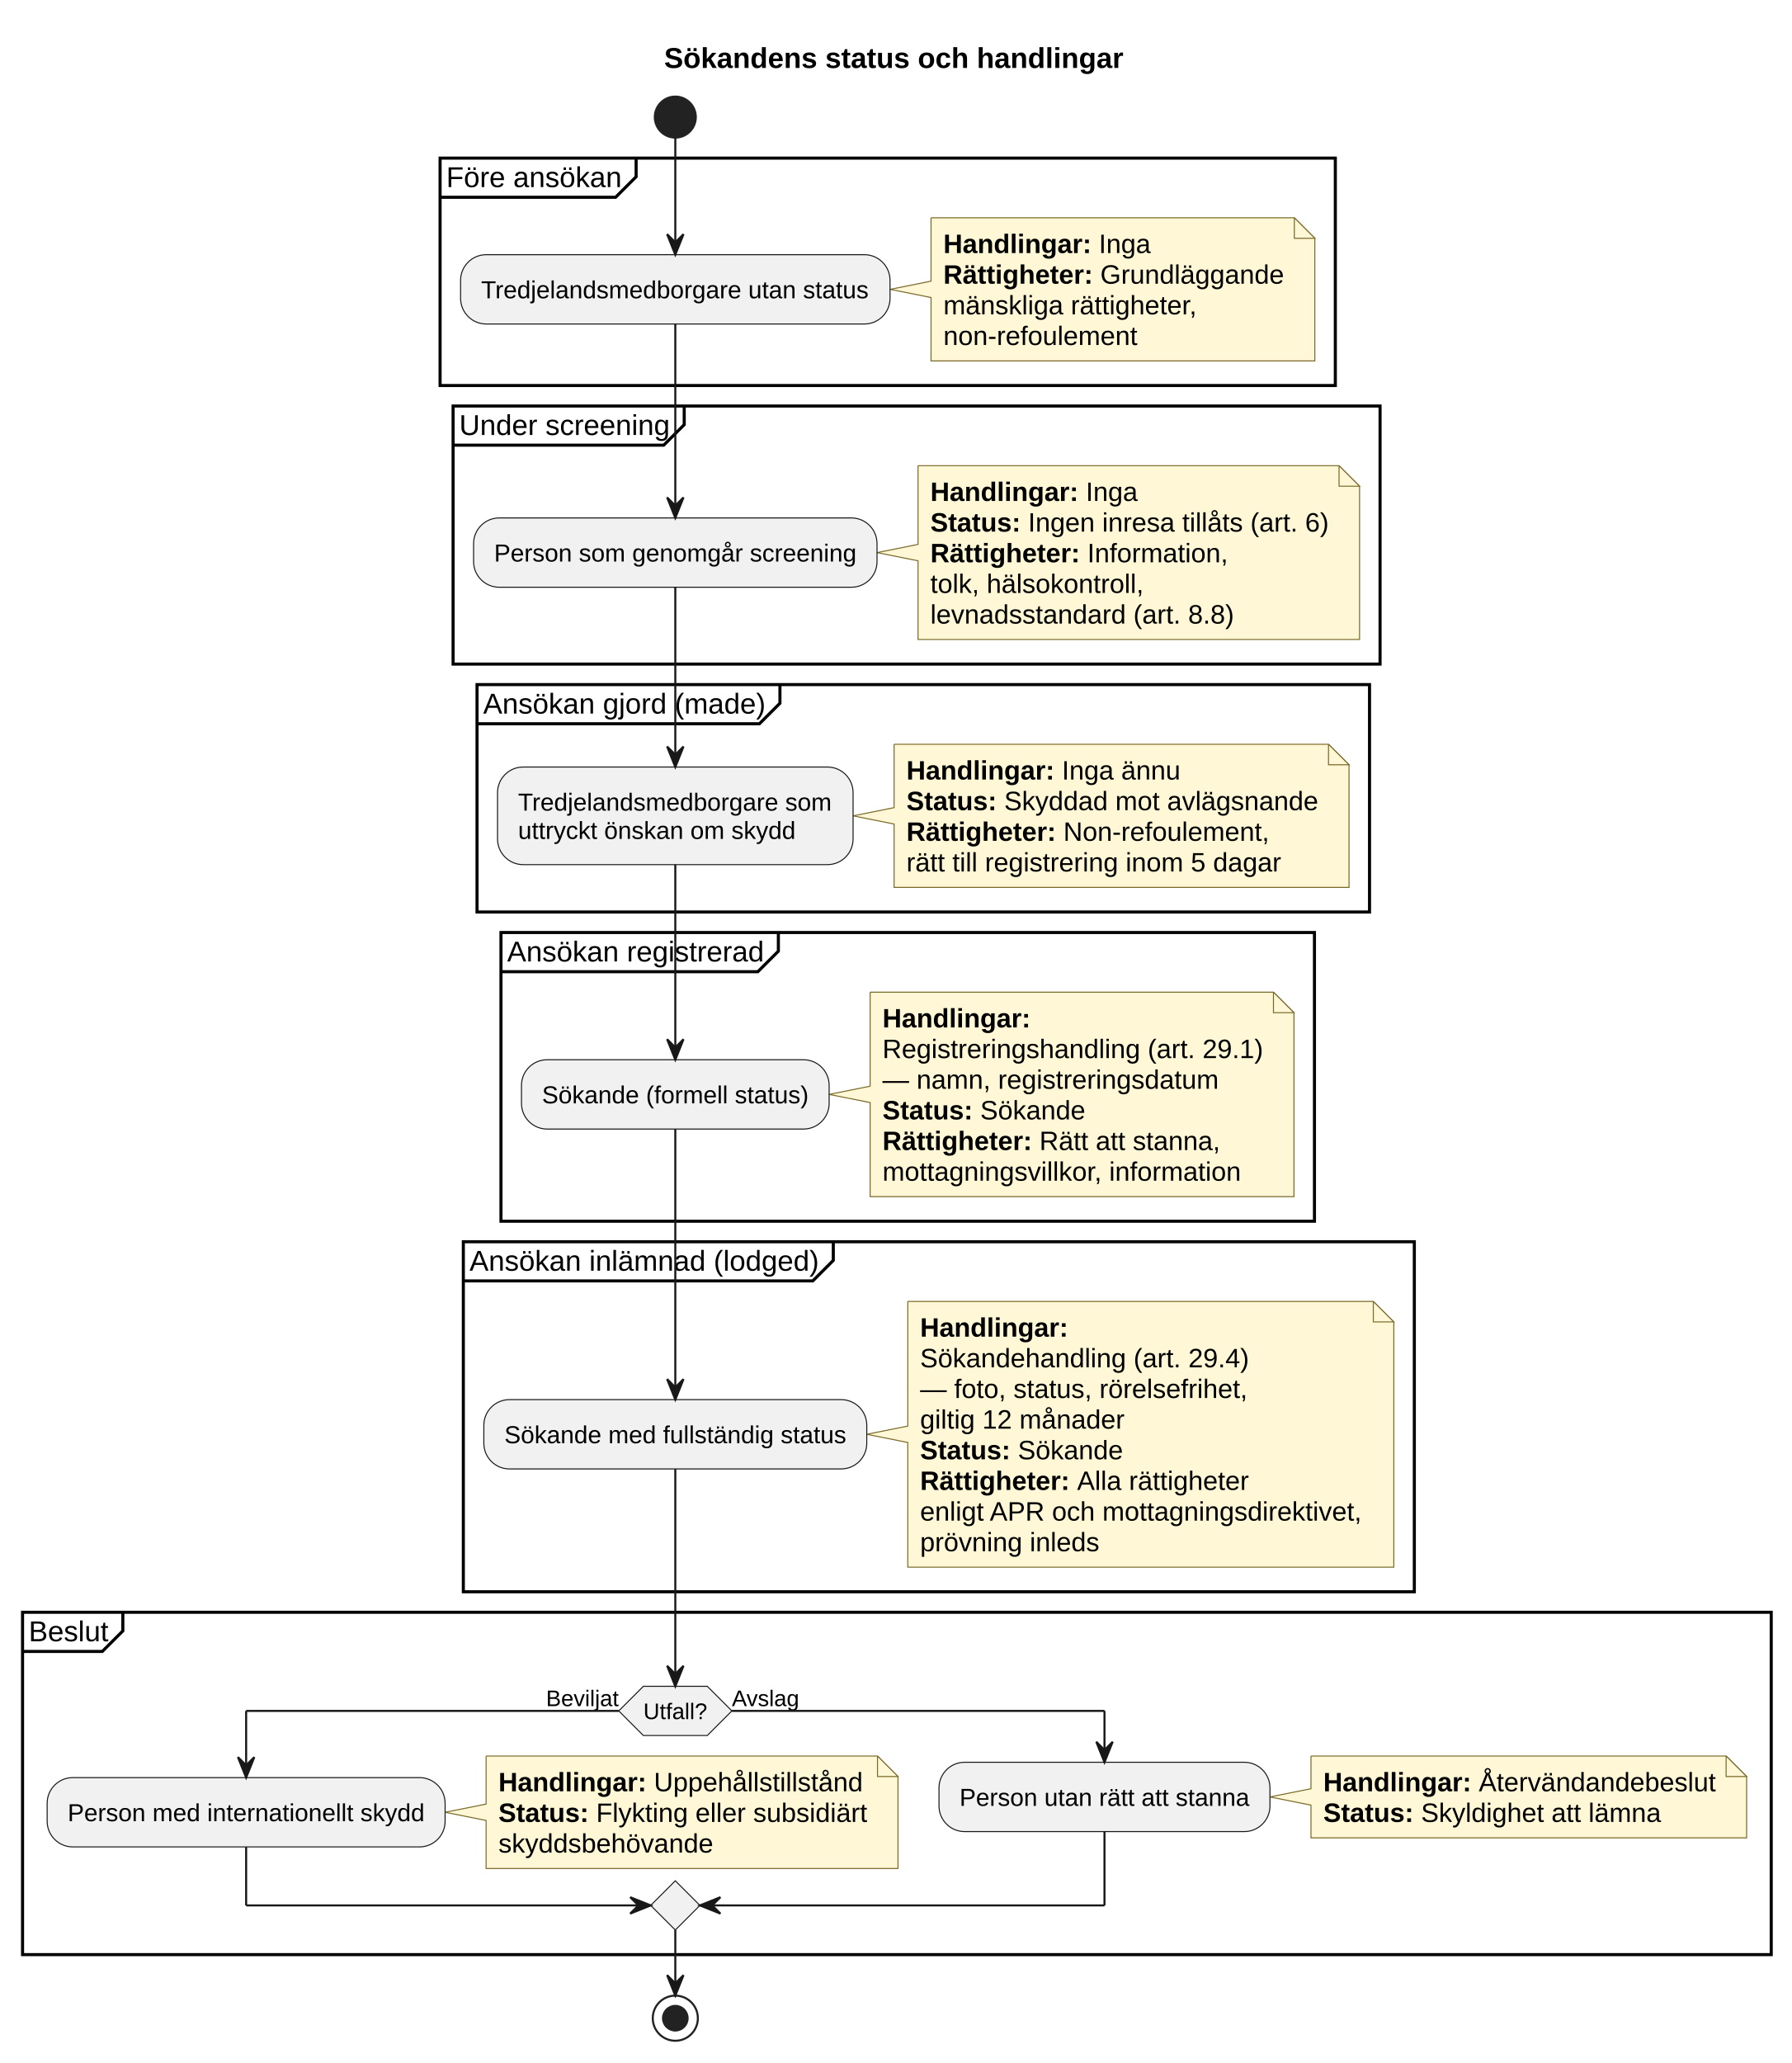
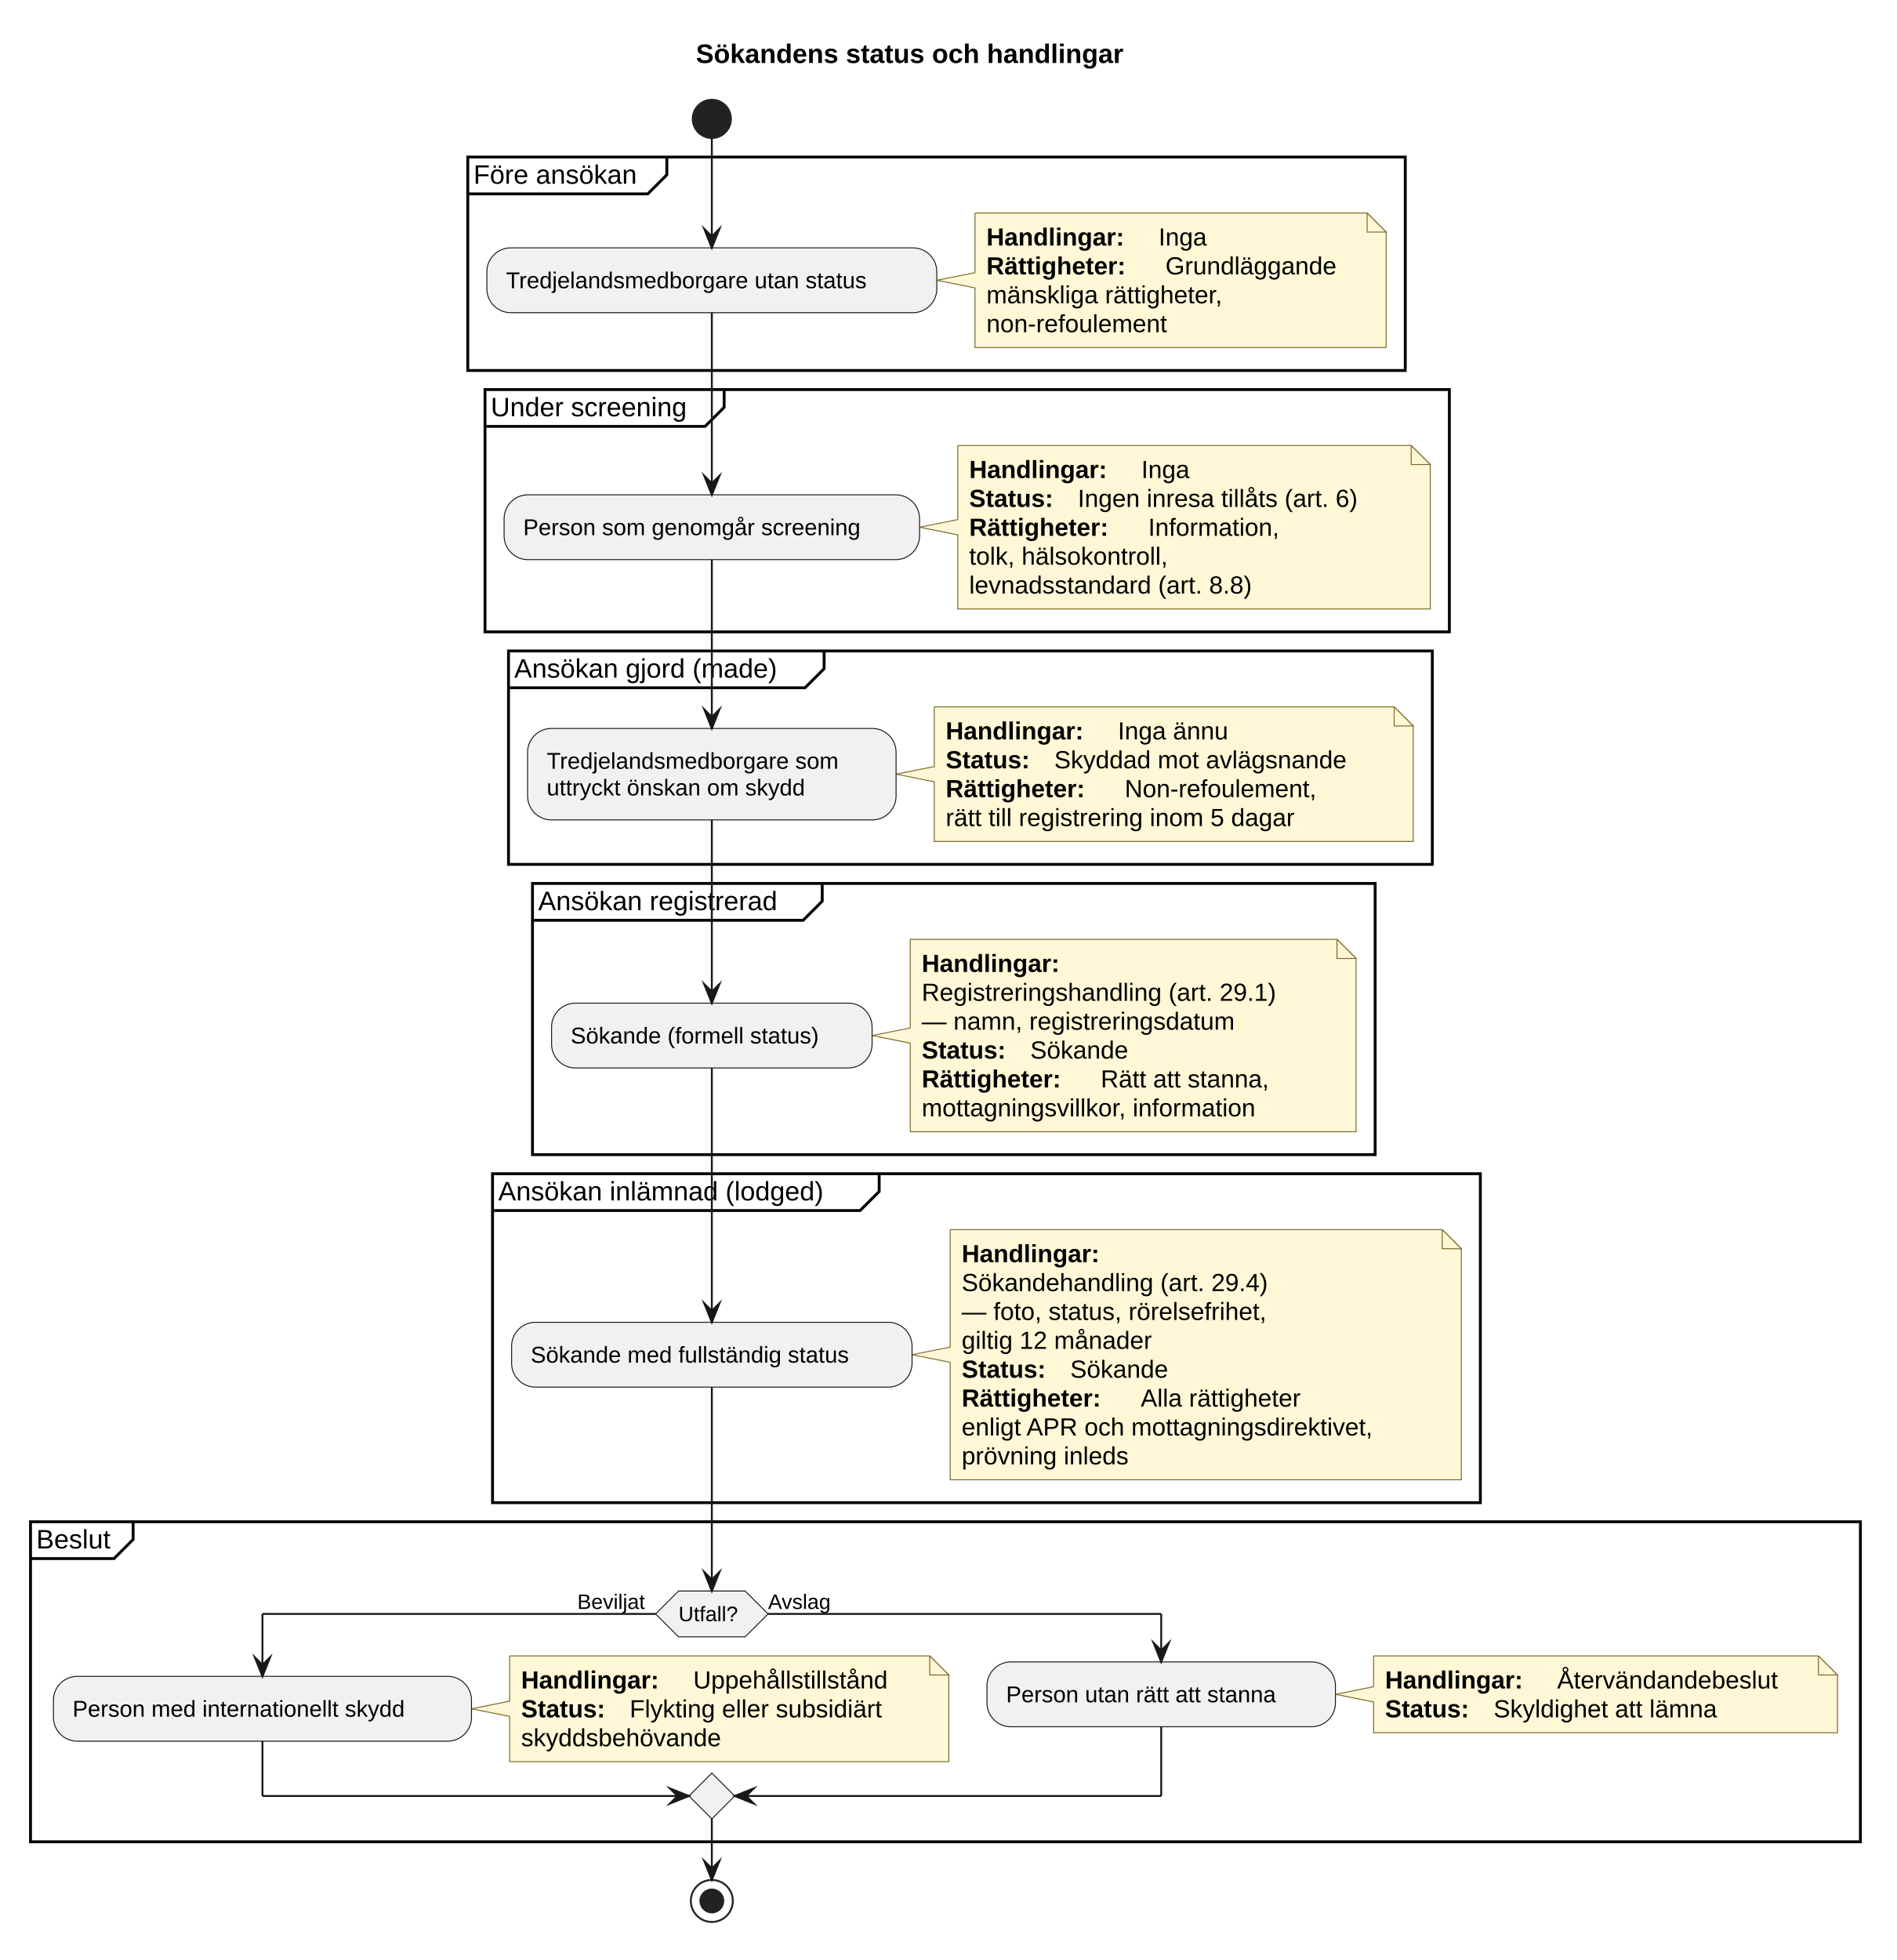
- <svg xmlns="http://www.w3.org/2000/svg" contentStyleType="text/css" data-diagram-type="ACTIVITY" height="1006px" preserveAspectRatio="none" style="width:874px;height:1006px;background:#FFFFFF;" version="1.1" viewBox="0 0 874 1006" width="874px" zoomAndPan="magnify">
+ <svg xmlns="http://www.w3.org/2000/svg" contentStyleType="text/css" data-diagram-type="ACTIVITY" height="1027px" preserveAspectRatio="none" style="width:994px;height:1027px;background:#FFFFFF;" version="1.1" viewBox="0 0 994 1027" width="994px" zoomAndPan="magnify">
  <defs />
  <g>
    <g class="title" data-source-line="13">
-       <text fill="#000000" font-family="Arial" font-size="14" font-weight="bold" lengthAdjust="spacing" textLength="224.041" x="323.919" y="33.132">Sökandens status och handlingar</text>
+       <text fill="#000000" font-family="Arial" font-size="14" font-weight="700" lengthAdjust="spacing" textLength="263.553" x="364.703" y="32.995">Sökandens status och handlingar</text>
    </g>
-     <ellipse cx="329.369" cy="57.099" fill="#222222" rx="10" ry="10" style="stroke:#222222;stroke-width:1;" />
-     <rect fill="none" height="110.894" style="stroke:#000000;stroke-width:1.5;" width="436.633" x="214.646" y="77.099" />
-     <path d="M310.253,77.099 L310.253,86.197 L300.253,96.197 L214.646,96.197" fill="none" style="stroke:#000000;stroke-width:1.5;" />
-     <text fill="#000000" font-family="Arial" font-size="14" lengthAdjust="spacing" textLength="85.606" x="217.646" y="91.231">Före ansökan</text>
-     <path d="M454.092,106.197 L454.092,137.095 L434.092,141.095 L454.092,145.095 L454.092,175.992 A0,0 0 0 0 454.092,175.992 L641.279,175.992 A0,0 0 0 0 641.279,175.992 L641.279,116.197 L631.279,106.197 L454.092,106.197 A0,0 0 0 0 454.092,106.197" fill="#FFF7D6" style="stroke:#7A6A2A;stroke-width:0.5;" />
-     <path d="M631.279,106.197 L631.279,116.197 L641.279,116.197 L631.279,106.197" fill="#FFF7D6" style="stroke:#7A6A2A;stroke-width:0.5;" />
-     <text fill="#000000" font-family="Arial" font-size="13" font-weight="bold" lengthAdjust="spacing" textLength="72.224" x="460.092" y="123.391">Handlingar:</text>
-     <text fill="#000000" font-family="Arial" font-size="13" lengthAdjust="spacing" textLength="25.302" x="535.927" y="123.391">Inga</text>
-     <text fill="#000000" font-family="Arial" font-size="13" font-weight="bold" lengthAdjust="spacing" textLength="72.947" x="460.092" y="138.34">Rättigheter:</text>
-     <text fill="#000000" font-family="Arial" font-size="13" lengthAdjust="spacing" textLength="89.629" x="536.651" y="138.34">Grundläggande</text>
-     <text fill="#000000" font-family="Arial" font-size="13" lengthAdjust="spacing" textLength="124.281" x="460.092" y="153.289">mänskliga rättigheter,</text>
-     <text fill="#000000" font-family="Arial" font-size="13" lengthAdjust="spacing" textLength="94.669" x="460.092" y="168.237">non-refoulement</text>
-     <rect fill="#F1F1F1" height="33.799" rx="12.5" ry="12.5" style="stroke:#181818;stroke-width:0.5;" width="209.445" x="224.646" y="124.195" />
-     <text fill="#000000" font-family="Arial" font-size="12" lengthAdjust="spacing" textLength="189.445" x="234.646" y="145.451">Tredjelandsmedborgare utan status</text>
-     <rect fill="none" height="125.842" style="stroke:#000000;stroke-width:1.5;" width="452.106" x="220.989" y="197.992" />
-     <path d="M333.713,197.992 L333.713,207.091 L323.713,217.091 L220.989,217.091" fill="none" style="stroke:#000000;stroke-width:1.5;" />
-     <text fill="#000000" font-family="Arial" font-size="14" lengthAdjust="spacing" textLength="102.724" x="223.989" y="212.124">Under screening</text>
-     <path d="M447.749,227.091 L447.749,265.463 L427.749,269.463 L447.749,273.463 L447.749,311.834 A0,0 0 0 0 447.749,311.834 L663.095,311.834 A0,0 0 0 0 663.095,311.834 L663.095,237.091 L653.095,227.091 L447.749,227.091 A0,0 0 0 0 447.749,227.091" fill="#FFF7D6" style="stroke:#7A6A2A;stroke-width:0.5;" />
-     <path d="M653.095,227.091 L653.095,237.091 L663.095,237.091 L653.095,227.091" fill="#FFF7D6" style="stroke:#7A6A2A;stroke-width:0.5;" />
-     <text fill="#000000" font-family="Arial" font-size="13" font-weight="bold" lengthAdjust="spacing" textLength="72.224" x="453.749" y="244.285">Handlingar:</text>
-     <text fill="#000000" font-family="Arial" font-size="13" lengthAdjust="spacing" textLength="25.302" x="529.584" y="244.285">Inga</text>
-     <text fill="#000000" font-family="Arial" font-size="13" font-weight="bold" lengthAdjust="spacing" textLength="44.059" x="453.749" y="259.233">Status:</text>
-     <text fill="#000000" font-family="Arial" font-size="13" lengthAdjust="spacing" textLength="146.675" x="501.42" y="259.233">Ingen inresa tillåts (art. 6)</text>
-     <text fill="#000000" font-family="Arial" font-size="13" font-weight="bold" lengthAdjust="spacing" textLength="72.947" x="453.749" y="274.182">Rättigheter:</text>
-     <text fill="#000000" font-family="Arial" font-size="13" lengthAdjust="spacing" textLength="68.644" x="530.308" y="274.182">Information,</text>
-     <text fill="#000000" font-family="Arial" font-size="13" lengthAdjust="spacing" textLength="104.051" x="453.749" y="289.131">tolk, hälsokontroll,</text>
-     <text fill="#000000" font-family="Arial" font-size="13" lengthAdjust="spacing" textLength="148.135" x="453.749" y="304.08">levnadsstandard (art. 8.8)</text>
-     <rect fill="#F1F1F1" height="33.799" rx="12.5" ry="12.5" style="stroke:#181818;stroke-width:0.5;" width="196.76" x="230.989" y="252.563" />
-     <text fill="#000000" font-family="Arial" font-size="12" lengthAdjust="spacing" textLength="176.76" x="240.989" y="273.819">Person som genomgår screening</text>
-     <rect fill="none" height="110.894" style="stroke:#000000;stroke-width:1.5;" width="435.294" x="232.664" y="333.834" />
-     <path d="M380.401,333.834 L380.401,342.933 L370.401,352.933 L232.664,352.933" fill="none" style="stroke:#000000;stroke-width:1.5;" />
-     <text fill="#000000" font-family="Arial" font-size="14" lengthAdjust="spacing" textLength="137.737" x="235.664" y="347.966">Ansökan gjord (made)</text>
-     <path d="M436.074,362.933 L436.074,393.831 L416.074,397.831 L436.074,401.831 L436.074,432.728 A0,0 0 0 0 436.074,432.728 L657.958,432.728 A0,0 0 0 0 657.958,432.728 L657.958,372.933 L647.958,362.933 L436.074,362.933 A0,0 0 0 0 436.074,362.933" fill="#FFF7D6" style="stroke:#7A6A2A;stroke-width:0.5;" />
-     <path d="M647.958,362.933 L647.958,372.933 L657.958,372.933 L647.958,362.933" fill="#FFF7D6" style="stroke:#7A6A2A;stroke-width:0.5;" />
-     <text fill="#000000" font-family="Arial" font-size="13" font-weight="bold" lengthAdjust="spacing" textLength="72.224" x="442.074" y="380.127">Handlingar:</text>
-     <text fill="#000000" font-family="Arial" font-size="13" lengthAdjust="spacing" textLength="57.834" x="517.909" y="380.127">Inga ännu</text>
-     <text fill="#000000" font-family="Arial" font-size="13" font-weight="bold" lengthAdjust="spacing" textLength="44.059" x="442.074" y="395.076">Status:</text>
-     <text fill="#000000" font-family="Arial" font-size="13" lengthAdjust="spacing" textLength="153.213" x="489.745" y="395.076">Skyddad mot avlägsnande</text>
-     <text fill="#000000" font-family="Arial" font-size="13" font-weight="bold" lengthAdjust="spacing" textLength="72.947" x="442.074" y="410.024">Rättigheter:</text>
-     <text fill="#000000" font-family="Arial" font-size="13" lengthAdjust="spacing" textLength="100.439" x="518.633" y="410.024">Non-refoulement,</text>
-     <text fill="#000000" font-family="Arial" font-size="13" lengthAdjust="spacing" textLength="182.8" x="442.074" y="424.973">rätt till registrering inom 5 dagar</text>
-     <rect fill="#F1F1F1" height="47.598" rx="12.5" ry="12.5" style="stroke:#181818;stroke-width:0.5;" width="173.41" x="242.664" y="374.032" />
-     <text fill="#000000" font-family="Arial" font-size="12" lengthAdjust="spacing" textLength="153.41" x="252.664" y="395.288">Tredjelandsmedborgare som</text>
-     <text fill="#000000" font-family="Arial" font-size="12" lengthAdjust="spacing" textLength="135.387" x="252.664" y="409.086">uttryckt önskan om skydd</text>
-     <rect fill="none" height="140.791" style="stroke:#000000;stroke-width:1.5;" width="396.762" x="244.342" y="454.728" />
-     <path d="M379.631,454.728 L379.631,463.827 L369.631,473.827 L244.342,473.827" fill="none" style="stroke:#000000;stroke-width:1.5;" />
-     <text fill="#000000" font-family="Arial" font-size="14" lengthAdjust="spacing" textLength="125.289" x="247.342" y="468.86">Ansökan registrerad</text>
-     <path d="M424.396,483.827 L424.396,529.673 L404.396,533.673 L424.396,537.673 L424.396,583.519 A0,0 0 0 0 424.396,583.519 L631.103,583.519 A0,0 0 0 0 631.103,583.519 L631.103,493.827 L621.103,483.827 L424.396,483.827 A0,0 0 0 0 424.396,483.827" fill="#FFF7D6" style="stroke:#7A6A2A;stroke-width:0.5;" />
-     <path d="M621.103,483.827 L621.103,493.827 L631.103,493.827 L621.103,483.827" fill="#FFF7D6" style="stroke:#7A6A2A;stroke-width:0.5;" />
-     <text fill="#000000" font-family="Arial" font-size="13" font-weight="bold" lengthAdjust="spacing" textLength="72.224" x="430.396" y="501.021">Handlingar:</text>
-     <text fill="#000000" font-family="Arial" font-size="13" lengthAdjust="spacing" textLength="185.707" x="430.396" y="515.969">Registreringshandling (art. 29.1)</text>
-     <text fill="#000000" font-family="Arial" font-size="13" lengthAdjust="spacing" textLength="164.011" x="430.396" y="530.918">— namn, registreringsdatum</text>
-     <text fill="#000000" font-family="Arial" font-size="13" font-weight="bold" lengthAdjust="spacing" textLength="44.059" x="430.396" y="545.867">Status:</text>
-     <text fill="#000000" font-family="Arial" font-size="13" lengthAdjust="spacing" textLength="51.321" x="478.067" y="545.867">Sökande</text>
-     <text fill="#000000" font-family="Arial" font-size="13" font-weight="bold" lengthAdjust="spacing" textLength="72.947" x="430.396" y="560.815">Rättigheter:</text>
-     <text fill="#000000" font-family="Arial" font-size="13" lengthAdjust="spacing" textLength="88.163" x="506.955" y="560.815">Rätt att stanna,</text>
-     <text fill="#000000" font-family="Arial" font-size="13" lengthAdjust="spacing" textLength="175.576" x="430.396" y="575.764">mottagningsvillkor, information</text>
-     <rect fill="#F1F1F1" height="33.799" rx="12.5" ry="12.5" style="stroke:#181818;stroke-width:0.5;" width="150.055" x="254.342" y="516.773" />
-     <text fill="#000000" font-family="Arial" font-size="12" lengthAdjust="spacing" textLength="130.055" x="264.342" y="538.029">Sökande (formell status)</text>
-     <rect fill="none" height="170.689" style="stroke:#000000;stroke-width:1.5;" width="463.825" x="225.984" y="605.519" />
-     <path d="M406.425,605.519 L406.425,614.618 L396.425,624.618 L225.984,624.618" fill="none" style="stroke:#000000;stroke-width:1.5;" />
-     <text fill="#000000" font-family="Arial" font-size="14" lengthAdjust="spacing" textLength="170.44" x="228.984" y="619.651">Ansökan inlämnad (lodged)</text>
-     <path d="M442.754,634.618 L442.754,695.413 L422.754,699.413 L442.754,703.413 L442.754,764.207 A0,0 0 0 0 442.754,764.207 L679.809,764.207 A0,0 0 0 0 679.809,764.207 L679.809,644.618 L669.809,634.618 L442.754,634.618 A0,0 0 0 0 442.754,634.618" fill="#FFF7D6" style="stroke:#7A6A2A;stroke-width:0.5;" />
-     <path d="M669.809,634.618 L669.809,644.618 L679.809,644.618 L669.809,634.618" fill="#FFF7D6" style="stroke:#7A6A2A;stroke-width:0.5;" />
-     <text fill="#000000" font-family="Arial" font-size="13" font-weight="bold" lengthAdjust="spacing" textLength="72.224" x="448.754" y="651.812">Handlingar:</text>
-     <text fill="#000000" font-family="Arial" font-size="13" lengthAdjust="spacing" textLength="160.443" x="448.754" y="666.76">Sökandehandling (art. 29.4)</text>
-     <text fill="#000000" font-family="Arial" font-size="13" lengthAdjust="spacing" textLength="159.675" x="448.754" y="681.709">— foto, status, rörelsefrihet,</text>
-     <text fill="#000000" font-family="Arial" font-size="13" lengthAdjust="spacing" textLength="99.728" x="448.754" y="696.658">giltig 12 månader</text>
-     <text fill="#000000" font-family="Arial" font-size="13" font-weight="bold" lengthAdjust="spacing" textLength="44.059" x="448.754" y="711.606">Status:</text>
-     <text fill="#000000" font-family="Arial" font-size="13" lengthAdjust="spacing" textLength="51.321" x="496.425" y="711.606">Sökande</text>
-     <text fill="#000000" font-family="Arial" font-size="13" font-weight="bold" lengthAdjust="spacing" textLength="72.947" x="448.754" y="726.555">Rättigheter:</text>
-     <text fill="#000000" font-family="Arial" font-size="13" lengthAdjust="spacing" textLength="83.821" x="525.313" y="726.555">Alla rättigheter</text>
-     <text fill="#000000" font-family="Arial" font-size="13" lengthAdjust="spacing" textLength="216.055" x="448.754" y="741.504">enligt APR och mottagningsdirektivet,</text>
-     <text fill="#000000" font-family="Arial" font-size="13" lengthAdjust="spacing" textLength="87.445" x="448.754" y="756.453">prövning inleds</text>
-     <rect fill="#F1F1F1" height="33.799" rx="12.5" ry="12.5" style="stroke:#181818;stroke-width:0.5;" width="186.769" x="235.984" y="682.513" />
-     <text fill="#000000" font-family="Arial" font-size="12" lengthAdjust="spacing" textLength="166.769" x="245.984" y="703.769">Sökande med fullständig status</text>
-     <rect fill="none" height="166.945" style="stroke:#000000;stroke-width:1.5;" width="852.879" x="11" y="786.207" />
-     <path d="M59.91,786.207 L59.91,795.306 L49.91,805.306 L11,805.306" fill="none" style="stroke:#000000;stroke-width:1.5;" />
-     <text fill="#000000" font-family="Arial" font-size="14" lengthAdjust="spacing" textLength="38.91" x="14" y="800.339">Beslut</text>
-     <polygon fill="#F1F1F1" points="313.779,822.306,344.959,822.306,356.959,834.306,344.959,846.306,313.779,846.306,301.779,834.306,313.779,822.306" style="stroke:#181818;stroke-width:0.5;" />
-     <text fill="#000000" font-family="Arial" font-size="11" lengthAdjust="spacing" textLength="31.179" x="313.779" y="838.3">Utfall?</text>
-     <text fill="#000000" font-family="Arial" font-size="11" lengthAdjust="spacing" textLength="35.46" x="266.319" y="831.975">Beviljat</text>
-     <text fill="#000000" font-family="Arial" font-size="11" lengthAdjust="spacing" textLength="33.016" x="356.959" y="831.975">Avslag</text>
-     <path d="M237.094,856.306 L237.094,879.729 L217.094,883.729 L237.094,887.729 L237.094,911.152 A0,0 0 0 0 237.094,911.152 L437.98,911.152 A0,0 0 0 0 437.98,911.152 L437.98,866.306 L427.98,856.306 L237.094,856.306 A0,0 0 0 0 237.094,856.306" fill="#FFF7D6" style="stroke:#7A6A2A;stroke-width:0.5;" />
-     <path d="M427.98,856.306 L427.98,866.306 L437.98,866.306 L427.98,856.306" fill="#FFF7D6" style="stroke:#7A6A2A;stroke-width:0.5;" />
-     <text fill="#000000" font-family="Arial" font-size="13" font-weight="bold" lengthAdjust="spacing" textLength="72.224" x="243.094" y="873.5">Handlingar:</text>
-     <text fill="#000000" font-family="Arial" font-size="13" lengthAdjust="spacing" textLength="101.893" x="318.929" y="873.5">Uppehållstillstånd</text>
-     <text fill="#000000" font-family="Arial" font-size="13" font-weight="bold" lengthAdjust="spacing" textLength="44.059" x="243.094" y="888.449">Status:</text>
-     <text fill="#000000" font-family="Arial" font-size="13" lengthAdjust="spacing" textLength="132.215" x="290.765" y="888.449">Flykting eller subsidiärt</text>
-     <text fill="#000000" font-family="Arial" font-size="13" lengthAdjust="spacing" textLength="104.8" x="243.094" y="903.398">skyddsbehövande</text>
-     <rect fill="#F1F1F1" height="33.799" rx="12.5" ry="12.5" style="stroke:#181818;stroke-width:0.5;" width="194.094" x="23" y="866.83" />
-     <text fill="#000000" font-family="Arial" font-size="12" lengthAdjust="spacing" textLength="174.094" x="33" y="888.086">Person med internationellt skydd</text>
-     <path d="M639.402,856.306 L639.402,872.255 L619.402,876.255 L639.402,880.255 L639.402,896.204 A0,0 0 0 0 639.402,896.204 L851.879,896.204 A0,0 0 0 0 851.879,896.204 L851.879,866.306 L841.879,856.306 L639.402,856.306 A0,0 0 0 0 639.402,856.306" fill="#FFF7D6" style="stroke:#7A6A2A;stroke-width:0.5;" />
-     <path d="M841.879,856.306 L841.879,866.306 L851.879,866.306 L841.879,856.306" fill="#FFF7D6" style="stroke:#7A6A2A;stroke-width:0.5;" />
-     <text fill="#000000" font-family="Arial" font-size="13" font-weight="bold" lengthAdjust="spacing" textLength="72.224" x="645.402" y="873.5">Handlingar:</text>
-     <text fill="#000000" font-family="Arial" font-size="13" lengthAdjust="spacing" textLength="115.642" x="721.237" y="873.5">Återvändandebeslut</text>
-     <text fill="#000000" font-family="Arial" font-size="13" font-weight="bold" lengthAdjust="spacing" textLength="44.059" x="645.402" y="888.449">Status:</text>
-     <text fill="#000000" font-family="Arial" font-size="13" lengthAdjust="spacing" textLength="117.064" x="693.073" y="888.449">Skyldighet att lämna</text>
-     <rect fill="#F1F1F1" height="33.799" rx="12.5" ry="12.5" style="stroke:#181818;stroke-width:0.5;" width="161.422" x="457.98" y="859.356" />
-     <text fill="#000000" font-family="Arial" font-size="12" lengthAdjust="spacing" textLength="141.422" x="467.98" y="880.611">Person utan rätt att stanna</text>
-     <polygon fill="#F1F1F1" points="329.369,917.152,341.369,929.152,329.369,941.152,317.369,929.152,329.369,917.152" style="stroke:#181818;stroke-width:0.5;" />
-     <ellipse cx="329.369" cy="984.152" fill="none" rx="11" ry="11" style="stroke:#222222;stroke-width:1;" />
-     <ellipse cx="329.369" cy="984.152" fill="#222222" rx="6" ry="6" style="stroke:#222222;stroke-width:1;" />
-     <line style="stroke:#181818;stroke-width:1;" x1="329.369" x2="329.369" y1="67.099" y2="124.195" />
-     <polygon fill="#181818" points="325.369,114.195,329.369,124.195,333.369,114.195,329.369,118.195" style="stroke:#181818;stroke-width:1;" />
-     <line style="stroke:#181818;stroke-width:1;" x1="329.369" x2="329.369" y1="157.994" y2="252.563" />
-     <polygon fill="#181818" points="325.369,242.563,329.369,252.563,333.369,242.563,329.369,246.563" style="stroke:#181818;stroke-width:1;" />
-     <line style="stroke:#181818;stroke-width:1;" x1="329.369" x2="329.369" y1="286.362" y2="374.032" />
-     <polygon fill="#181818" points="325.369,364.032,329.369,374.032,333.369,364.032,329.369,368.032" style="stroke:#181818;stroke-width:1;" />
-     <line style="stroke:#181818;stroke-width:1;" x1="329.369" x2="329.369" y1="421.629" y2="516.773" />
-     <polygon fill="#181818" points="325.369,506.773,329.369,516.773,333.369,506.773,329.369,510.773" style="stroke:#181818;stroke-width:1;" />
-     <line style="stroke:#181818;stroke-width:1;" x1="329.369" x2="329.369" y1="550.572" y2="682.513" />
-     <polygon fill="#181818" points="325.369,672.513,329.369,682.513,333.369,672.513,329.369,676.513" style="stroke:#181818;stroke-width:1;" />
-     <line style="stroke:#181818;stroke-width:1;" x1="301.779" x2="120.047" y1="834.306" y2="834.306" />
-     <line style="stroke:#181818;stroke-width:1;" x1="120.047" x2="120.047" y1="834.306" y2="866.83" />
-     <polygon fill="#181818" points="116.047,856.83,120.047,866.83,124.047,856.83,120.047,860.83" style="stroke:#181818;stroke-width:1;" />
-     <line style="stroke:#181818;stroke-width:1;" x1="356.959" x2="538.691" y1="834.306" y2="834.306" />
-     <line style="stroke:#181818;stroke-width:1;" x1="538.691" x2="538.691" y1="834.306" y2="859.356" />
-     <polygon fill="#181818" points="534.691,849.356,538.691,859.356,542.691,849.356,538.691,853.356" style="stroke:#181818;stroke-width:1;" />
-     <line style="stroke:#181818;stroke-width:1;" x1="120.047" x2="120.047" y1="900.629" y2="929.152" />
-     <line style="stroke:#181818;stroke-width:1;" x1="120.047" x2="317.369" y1="929.152" y2="929.152" />
-     <polygon fill="#181818" points="307.369,925.152,317.369,929.152,307.369,933.152,311.369,929.152" style="stroke:#181818;stroke-width:1;" />
-     <line style="stroke:#181818;stroke-width:1;" x1="538.691" x2="538.691" y1="893.154" y2="929.152" />
-     <line style="stroke:#181818;stroke-width:1;" x1="538.691" x2="341.369" y1="929.152" y2="929.152" />
-     <polygon fill="#181818" points="351.369,925.152,341.369,929.152,351.369,933.152,347.369,929.152" style="stroke:#181818;stroke-width:1;" />
-     <line style="stroke:#181818;stroke-width:1;" x1="329.369" x2="329.369" y1="716.312" y2="822.306" />
-     <polygon fill="#181818" points="325.369,812.306,329.369,822.306,333.369,812.306,329.369,816.306" style="stroke:#181818;stroke-width:1;" />
-     <line style="stroke:#181818;stroke-width:1;" x1="329.369" x2="329.369" y1="941.152" y2="973.152" />
-     <polygon fill="#181818" points="325.369,963.152,329.369,973.152,333.369,963.152,329.369,967.152" style="stroke:#181818;stroke-width:1;" />
+     <ellipse cx="373.041" cy="62.297" fill="#222222" rx="10" ry="10" style="stroke:#222222;stroke-width:1;" />
+     <rect fill="none" height="111.828" style="stroke:#000000;stroke-width:1.5;" width="491.288" x="245.15" y="82.297" />
+     <path d="M349.458,82.297 L349.458,91.594 L339.458,101.594 L245.15,101.594" fill="none" style="stroke:#000000;stroke-width:1.5;" />
+     <text fill="#000000" font-family="Arial" font-size="14" lengthAdjust="spacing" textLength="94.309" x="248.15" y="96.292">Före ansökan</text>
+     <path d="M510.933,111.594 L510.933,142.859 L490.933,146.859 L510.933,150.859 L510.933,182.125 A0,0 0 0 0 510.933,182.125 L726.438,182.125 A0,0 0 0 0 726.438,182.125 L726.438,121.594 L716.438,111.594 L510.933,111.594 A0,0 0 0 0 510.933,111.594" fill="#FFF7D6" style="stroke:#7A6A2A;stroke-width:0.5;" />
+     <path d="M716.438,111.594 L716.438,121.594 L726.438,121.594 L716.438,111.594" fill="#FFF7D6" style="stroke:#7A6A2A;stroke-width:0.5;" />
+     <text fill="#000000" font-family="Arial" font-size="13" font-weight="700" lengthAdjust="spacing" textLength="86.068" x="516.933" y="128.661">Handlingar:</text>
+     <text fill="#000000" font-family="Arial" font-size="13" lengthAdjust="spacing" textLength="28.291" x="607.133" y="128.661">Inga</text>
+     <text fill="#000000" font-family="Arial" font-size="13" font-weight="700" lengthAdjust="spacing" textLength="89.686" x="516.933" y="143.793">Rättigheter:</text>
+     <text fill="#000000" font-family="Arial" font-size="13" lengthAdjust="spacing" textLength="100.686" x="610.751" y="143.793">Grundläggande</text>
+     <text fill="#000000" font-family="Arial" font-size="13" lengthAdjust="spacing" textLength="144.923" x="516.933" y="158.926">mänskliga rättigheter,</text>
+     <text fill="#000000" font-family="Arial" font-size="13" lengthAdjust="spacing" textLength="108.843" x="516.933" y="174.059">non-refoulement</text>
+     <rect fill="#F1F1F1" height="33.969" rx="12.5" ry="12.5" style="stroke:#181818;stroke-width:0.5;" width="235.783" x="255.15" y="129.875" />
+     <text fill="#000000" font-family="Arial" font-size="12" lengthAdjust="spacing" textLength="215.783" x="265.15" y="151.014">Tredjelandsmedborgare utan status</text>
+     <rect fill="none" height="126.961" style="stroke:#000000;stroke-width:1.5;" width="505.367" x="254.176" y="204.125" />
+     <path d="M379.498,204.125 L379.498,213.422 L369.498,223.422 L254.176,223.422" fill="none" style="stroke:#000000;stroke-width:1.5;" />
+     <text fill="#000000" font-family="Arial" font-size="14" lengthAdjust="spacing" textLength="115.322" x="257.176" y="218.12">Under screening</text>
+     <path d="M501.906,233.422 L501.906,272.254 L481.906,276.254 L501.906,280.254 L501.906,319.086 A0,0 0 0 0 501.906,319.086 L749.543,319.086 A0,0 0 0 0 749.543,319.086 L749.543,243.422 L739.543,233.422 L501.906,233.422 A0,0 0 0 0 501.906,233.422" fill="#FFF7D6" style="stroke:#7A6A2A;stroke-width:0.5;" />
+     <path d="M739.543,233.422 L739.543,243.422 L749.543,243.422 L739.543,233.422" fill="#FFF7D6" style="stroke:#7A6A2A;stroke-width:0.5;" />
+     <text fill="#000000" font-family="Arial" font-size="13" font-weight="700" lengthAdjust="spacing" textLength="86.068" x="507.906" y="250.489">Handlingar:</text>
+     <text fill="#000000" font-family="Arial" font-size="13" lengthAdjust="spacing" textLength="28.291" x="598.107" y="250.489">Inga</text>
+     <text fill="#000000" font-family="Arial" font-size="13" font-weight="700" lengthAdjust="spacing" textLength="52.755" x="507.906" y="265.622">Status:</text>
+     <text fill="#000000" font-family="Arial" font-size="13" lengthAdjust="spacing" textLength="169.749" x="564.794" y="265.622">Ingen inresa tillåts (art. 6)</text>
+     <text fill="#000000" font-family="Arial" font-size="13" font-weight="700" lengthAdjust="spacing" textLength="89.686" x="507.906" y="280.754">Rättigheter:</text>
+     <text fill="#000000" font-family="Arial" font-size="13" lengthAdjust="spacing" textLength="79.612" x="601.725" y="280.754">Information,</text>
+     <text fill="#000000" font-family="Arial" font-size="13" lengthAdjust="spacing" textLength="120.472" x="507.906" y="295.887">tolk, hälsokontroll,</text>
+     <text fill="#000000" font-family="Arial" font-size="13" lengthAdjust="spacing" textLength="170.047" x="507.906" y="311.02">levnadsstandard (art. 8.8)</text>
+     <rect fill="#F1F1F1" height="33.969" rx="12.5" ry="12.5" style="stroke:#181818;stroke-width:0.5;" width="217.731" x="264.176" y="259.269" />
+     <text fill="#000000" font-family="Arial" font-size="12" lengthAdjust="spacing" textLength="197.731" x="274.176" y="280.408">Person som genomgår screening</text>
+     <rect fill="none" height="111.828" style="stroke:#000000;stroke-width:1.5;" width="484.129" x="266.487" y="341.086" />
+     <path d="M431.881,341.086 L431.881,350.383 L421.881,360.383 L266.487,360.383" fill="none" style="stroke:#000000;stroke-width:1.5;" />
+     <text fill="#000000" font-family="Arial" font-size="14" lengthAdjust="spacing" textLength="155.394" x="269.487" y="355.081">Ansökan gjord (made)</text>
+     <path d="M489.596,370.383 L489.596,401.648 L469.596,405.648 L489.596,409.648 L489.596,440.914 A0,0 0 0 0 489.596,440.914 L740.616,440.914 A0,0 0 0 0 740.616,440.914 L740.616,380.383 L730.616,370.383 L489.596,370.383 A0,0 0 0 0 489.596,370.383" fill="#FFF7D6" style="stroke:#7A6A2A;stroke-width:0.5;" />
+     <path d="M730.616,370.383 L730.616,380.383 L740.616,380.383 L730.616,370.383" fill="#FFF7D6" style="stroke:#7A6A2A;stroke-width:0.5;" />
+     <text fill="#000000" font-family="Arial" font-size="13" font-weight="700" lengthAdjust="spacing" textLength="86.068" x="495.596" y="387.45">Handlingar:</text>
+     <text fill="#000000" font-family="Arial" font-size="13" lengthAdjust="spacing" textLength="65.108" x="585.796" y="387.45">Inga ännu</text>
+     <text fill="#000000" font-family="Arial" font-size="13" font-weight="700" lengthAdjust="spacing" textLength="52.755" x="495.596" y="402.582">Status:</text>
+     <text fill="#000000" font-family="Arial" font-size="13" lengthAdjust="spacing" textLength="173.132" x="552.484" y="402.582">Skyddad mot avlägsnande</text>
+     <text fill="#000000" font-family="Arial" font-size="13" font-weight="700" lengthAdjust="spacing" textLength="89.686" x="495.596" y="417.715">Rättigheter:</text>
+     <text fill="#000000" font-family="Arial" font-size="13" lengthAdjust="spacing" textLength="114.461" x="589.414" y="417.715">Non-refoulement,</text>
+     <text fill="#000000" font-family="Arial" font-size="13" lengthAdjust="spacing" textLength="214.487" x="495.596" y="432.848">rätt till registrering inom 5 dagar</text>
+     <rect fill="#F1F1F1" height="47.938" rx="12.5" ry="12.5" style="stroke:#181818;stroke-width:0.5;" width="193.109" x="276.487" y="381.68" />
+     <text fill="#000000" font-family="Arial" font-size="12" lengthAdjust="spacing" textLength="173.109" x="286.487" y="402.818">Tredjelandsmedborgare som</text>
+     <text fill="#000000" font-family="Arial" font-size="12" lengthAdjust="spacing" textLength="156.422" x="286.487" y="416.787">uttryckt önskan om skydd</text>
+     <rect fill="none" height="142.094" style="stroke:#000000;stroke-width:1.5;" width="441.606" x="279.055" y="462.914" />
+     <path d="M430.894,462.914 L430.894,472.211 L420.894,482.211 L279.055,482.211" fill="none" style="stroke:#000000;stroke-width:1.5;" />
+     <text fill="#000000" font-family="Arial" font-size="14" lengthAdjust="spacing" textLength="141.839" x="282.055" y="476.909">Ansökan registrerad</text>
+     <path d="M477.028,492.211 L477.028,538.609 L457.028,542.609 L477.028,546.609 L477.028,593.008 A0,0 0 0 0 477.028,593.008 L710.661,593.008 A0,0 0 0 0 710.661,593.008 L710.661,502.211 L700.661,492.211 L477.028,492.211 A0,0 0 0 0 477.028,492.211" fill="#FFF7D6" style="stroke:#7A6A2A;stroke-width:0.5;" />
+     <path d="M700.661,492.211 L700.661,502.211 L710.661,502.211 L700.661,492.211" fill="#FFF7D6" style="stroke:#7A6A2A;stroke-width:0.5;" />
+     <text fill="#000000" font-family="Arial" font-size="13" font-weight="700" lengthAdjust="spacing" textLength="86.068" x="483.028" y="509.278">Handlingar:</text>
+     <text fill="#000000" font-family="Arial" font-size="13" lengthAdjust="spacing" textLength="212.634" x="483.028" y="524.411">Registreringshandling (art. 29.1)</text>
+     <text fill="#000000" font-family="Arial" font-size="13" lengthAdjust="spacing" textLength="187.364" x="483.028" y="539.543">— namn, registreringsdatum</text>
+     <text fill="#000000" font-family="Arial" font-size="13" font-weight="700" lengthAdjust="spacing" textLength="52.755" x="483.028" y="554.676">Status:</text>
+     <text fill="#000000" font-family="Arial" font-size="13" lengthAdjust="spacing" textLength="56.19" x="539.915" y="554.676">Sökande</text>
+     <text fill="#000000" font-family="Arial" font-size="13" font-weight="700" lengthAdjust="spacing" textLength="89.686" x="483.028" y="569.809">Rättigheter:</text>
+     <text fill="#000000" font-family="Arial" font-size="13" lengthAdjust="spacing" textLength="102.032" x="576.846" y="569.809">Rätt att stanna,</text>
+     <text fill="#000000" font-family="Arial" font-size="13" lengthAdjust="spacing" textLength="205.023" x="483.028" y="584.942">mottagningsvillkor, information</text>
+     <rect fill="#F1F1F1" height="33.969" rx="12.5" ry="12.5" style="stroke:#181818;stroke-width:0.5;" width="167.973" x="289.055" y="525.625" />
+     <text fill="#000000" font-family="Arial" font-size="12" lengthAdjust="spacing" textLength="147.973" x="299.055" y="546.764">Sökande (formell status)</text>
+     <rect fill="none" height="172.359" style="stroke:#000000;stroke-width:1.5;" width="517.678" x="258.113" y="615.008" />
+     <path d="M460.743,615.008 L460.743,624.305 L450.743,634.305 L258.113,634.305" fill="none" style="stroke:#000000;stroke-width:1.5;" />
+     <text fill="#000000" font-family="Arial" font-size="14" lengthAdjust="spacing" textLength="192.63" x="261.113" y="629.003">Ansökan inlämnad (lodged)</text>
+     <path d="M497.969,644.305 L497.969,705.836 L477.969,709.836 L497.969,713.836 L497.969,775.367 A0,0 0 0 0 497.969,775.367 L765.791,775.367 A0,0 0 0 0 765.791,775.367 L765.791,654.305 L755.791,644.305 L497.969,644.305 A0,0 0 0 0 497.969,644.305" fill="#FFF7D6" style="stroke:#7A6A2A;stroke-width:0.5;" />
+     <path d="M755.791,644.305 L755.791,654.305 L765.791,654.305 L755.791,644.305" fill="#FFF7D6" style="stroke:#7A6A2A;stroke-width:0.5;" />
+     <text fill="#000000" font-family="Arial" font-size="13" font-weight="700" lengthAdjust="spacing" textLength="86.068" x="503.969" y="661.372">Handlingar:</text>
+     <text fill="#000000" font-family="Arial" font-size="13" lengthAdjust="spacing" textLength="182.495" x="503.969" y="676.504">Sökandehandling (art. 29.4)</text>
+     <text fill="#000000" font-family="Arial" font-size="13" lengthAdjust="spacing" textLength="183.212" x="503.969" y="691.637">— foto, status, rörelsefrihet,</text>
+     <text fill="#000000" font-family="Arial" font-size="13" lengthAdjust="spacing" textLength="115.673" x="503.969" y="706.77">giltig 12 månader</text>
+     <text fill="#000000" font-family="Arial" font-size="13" font-weight="700" lengthAdjust="spacing" textLength="52.755" x="503.969" y="721.903">Status:</text>
+     <text fill="#000000" font-family="Arial" font-size="13" lengthAdjust="spacing" textLength="56.19" x="560.857" y="721.903">Sökande</text>
+     <text fill="#000000" font-family="Arial" font-size="13" font-weight="700" lengthAdjust="spacing" textLength="89.686" x="503.969" y="737.036">Rättigheter:</text>
+     <text fill="#000000" font-family="Arial" font-size="13" lengthAdjust="spacing" textLength="98.262" x="597.787" y="737.036">Alla rättigheter</text>
+     <text fill="#000000" font-family="Arial" font-size="13" lengthAdjust="spacing" textLength="246.822" x="503.969" y="752.168">enligt APR och mottagningsdirektivet,</text>
+     <text fill="#000000" font-family="Arial" font-size="13" lengthAdjust="spacing" textLength="100.204" x="503.969" y="767.301">prövning inleds</text>
+     <rect fill="#F1F1F1" height="33.969" rx="12.5" ry="12.5" style="stroke:#181818;stroke-width:0.5;" width="209.856" x="268.113" y="692.852" />
+     <text fill="#000000" font-family="Arial" font-size="12" lengthAdjust="spacing" textLength="189.856" x="278.113" y="713.99">Sökande med fullständig status</text>
+     <rect fill="none" height="167.695" style="stroke:#000000;stroke-width:1.5;" width="958.959" x="16" y="797.367" />
+     <path d="M69.764,797.367 L69.764,806.664 L59.764,816.664 L16,816.664" fill="none" style="stroke:#000000;stroke-width:1.5;" />
+     <text fill="#000000" font-family="Arial" font-size="14" lengthAdjust="spacing" textLength="43.764" x="19" y="811.362">Beslut</text>
+     <polygon fill="#F1F1F1" points="355.577,833.664,390.505,833.664,402.505,845.664,390.505,857.664,355.577,857.664,343.577,845.664,355.577,833.664" style="stroke:#181818;stroke-width:0.5;stroke-linejoin:miter;stroke-miterlimit:10;" />
+     <text fill="#000000" font-family="Arial" font-size="11" lengthAdjust="spacing" textLength="34.928" x="355.577" y="849.472">Utfall?</text>
+     <text fill="#000000" font-family="Arial" font-size="11" lengthAdjust="spacing" textLength="41.046" x="302.531" y="843.07">Beviljat</text>
+     <text fill="#000000" font-family="Arial" font-size="11" lengthAdjust="spacing" textLength="36.545" x="402.505" y="843.07">Avslag</text>
+     <path d="M267.084,867.664 L267.084,891.363 L247.084,895.363 L267.084,899.363 L267.084,923.062 A0,0 0 0 0 267.084,923.062 L497.233,923.062 A0,0 0 0 0 497.233,923.062 L497.233,877.664 L487.233,867.664 L267.084,867.664 A0,0 0 0 0 267.084,867.664" fill="#FFF7D6" style="stroke:#7A6A2A;stroke-width:0.5;" />
+     <path d="M487.233,867.664 L487.233,877.664 L497.233,877.664 L487.233,867.664" fill="#FFF7D6" style="stroke:#7A6A2A;stroke-width:0.5;" />
+     <text fill="#000000" font-family="Arial" font-size="13" font-weight="700" lengthAdjust="spacing" textLength="86.068" x="273.084" y="884.731">Handlingar:</text>
+     <text fill="#000000" font-family="Arial" font-size="13" lengthAdjust="spacing" textLength="116.48" x="363.284" y="884.731">Uppehållstillstånd</text>
+     <text fill="#000000" font-family="Arial" font-size="13" font-weight="700" lengthAdjust="spacing" textLength="52.755" x="273.084" y="899.864">Status:</text>
+     <text fill="#000000" font-family="Arial" font-size="13" lengthAdjust="spacing" textLength="152.261" x="329.972" y="899.864">Flykting eller subsidiärt</text>
+     <text fill="#000000" font-family="Arial" font-size="13" lengthAdjust="spacing" textLength="117.863" x="273.084" y="914.997">skyddsbehövande</text>
+     <rect fill="#F1F1F1" height="33.969" rx="12.5" ry="12.5" style="stroke:#181818;stroke-width:0.5;" width="219.084" x="28" y="878.379" />
+     <text fill="#000000" font-family="Arial" font-size="12" lengthAdjust="spacing" textLength="199.084" x="38" y="899.518">Person med internationellt skydd</text>
+     <path d="M719.848,867.664 L719.848,883.797 L699.848,887.797 L719.848,891.797 L719.848,907.93 A0,0 0 0 0 719.848,907.93 L962.959,907.93 A0,0 0 0 0 962.959,907.93 L962.959,877.664 L952.959,867.664 L719.848,867.664 A0,0 0 0 0 719.848,867.664" fill="#FFF7D6" style="stroke:#7A6A2A;stroke-width:0.5;" />
+     <path d="M952.959,867.664 L952.959,877.664 L962.959,877.664 L952.959,867.664" fill="#FFF7D6" style="stroke:#7A6A2A;stroke-width:0.5;" />
+     <text fill="#000000" font-family="Arial" font-size="13" font-weight="700" lengthAdjust="spacing" textLength="86.068" x="725.848" y="884.731">Handlingar:</text>
+     <text fill="#000000" font-family="Arial" font-size="13" lengthAdjust="spacing" textLength="131.911" x="816.048" y="884.731">Återvändandebeslut</text>
+     <text fill="#000000" font-family="Arial" font-size="13" font-weight="700" lengthAdjust="spacing" textLength="52.755" x="725.848" y="899.864">Status:</text>
+     <text fill="#000000" font-family="Arial" font-size="13" lengthAdjust="spacing" textLength="135.408" x="782.736" y="899.864">Skyldighet att lämna</text>
+     <rect fill="#F1F1F1" height="33.969" rx="12.5" ry="12.5" style="stroke:#181818;stroke-width:0.5;" width="182.615" x="517.233" y="870.812" />
+     <text fill="#000000" font-family="Arial" font-size="12" lengthAdjust="spacing" textLength="162.615" x="527.233" y="891.951">Person utan rätt att stanna</text>
+     <polygon fill="#F1F1F1" points="373.041,929.062,385.041,941.062,373.041,953.062,361.041,941.062,373.041,929.062" style="stroke:#181818;stroke-width:0.5;stroke-linejoin:miter;stroke-miterlimit:10;" />
+     <ellipse cx="373.041" cy="996.062" fill="none" rx="11" ry="11" style="stroke:#222222;stroke-width:1;" />
+     <ellipse cx="373.041" cy="996.062" fill="#222222" rx="6" ry="6" style="stroke:#222222;stroke-width:1;" />
+     <line style="stroke:#181818;stroke-width:1;" x1="373.041" x2="373.041" y1="72.297" y2="129.875" />
+     <polygon fill="#181818" points="369.041,119.875,373.041,129.875,377.041,119.875,373.041,123.875" style="stroke:#181818;stroke-width:1;stroke-linejoin:miter;stroke-miterlimit:10;" />
+     <line style="stroke:#181818;stroke-width:1;" x1="373.041" x2="373.041" y1="163.844" y2="259.269" />
+     <polygon fill="#181818" points="369.041,249.269,373.041,259.269,377.041,249.269,373.041,253.269" style="stroke:#181818;stroke-width:1;stroke-linejoin:miter;stroke-miterlimit:10;" />
+     <line style="stroke:#181818;stroke-width:1;" x1="373.041" x2="373.041" y1="293.238" y2="381.68" />
+     <polygon fill="#181818" points="369.041,371.68,373.041,381.68,377.041,371.68,373.041,375.68" style="stroke:#181818;stroke-width:1;stroke-linejoin:miter;stroke-miterlimit:10;" />
+     <line style="stroke:#181818;stroke-width:1;" x1="373.041" x2="373.041" y1="429.617" y2="525.625" />
+     <polygon fill="#181818" points="369.041,515.625,373.041,525.625,377.041,515.625,373.041,519.625" style="stroke:#181818;stroke-width:1;stroke-linejoin:miter;stroke-miterlimit:10;" />
+     <line style="stroke:#181818;stroke-width:1;" x1="373.041" x2="373.041" y1="559.594" y2="692.852" />
+     <polygon fill="#181818" points="369.041,682.852,373.041,692.852,377.041,682.852,373.041,686.852" style="stroke:#181818;stroke-width:1;stroke-linejoin:miter;stroke-miterlimit:10;" />
+     <line style="stroke:#181818;stroke-width:1;" x1="343.577" x2="137.542" y1="845.664" y2="845.664" />
+     <line style="stroke:#181818;stroke-width:1;" x1="137.542" x2="137.542" y1="845.664" y2="878.379" />
+     <polygon fill="#181818" points="133.542,868.379,137.542,878.379,141.542,868.379,137.542,872.379" style="stroke:#181818;stroke-width:1;stroke-linejoin:miter;stroke-miterlimit:10;" />
+     <line style="stroke:#181818;stroke-width:1;" x1="402.505" x2="608.54" y1="845.664" y2="845.664" />
+     <line style="stroke:#181818;stroke-width:1;" x1="608.54" x2="608.54" y1="845.664" y2="870.812" />
+     <polygon fill="#181818" points="604.54,860.812,608.54,870.812,612.54,860.812,608.54,864.812" style="stroke:#181818;stroke-width:1;stroke-linejoin:miter;stroke-miterlimit:10;" />
+     <line style="stroke:#181818;stroke-width:1;" x1="137.542" x2="137.542" y1="912.348" y2="941.062" />
+     <line style="stroke:#181818;stroke-width:1;" x1="137.542" x2="361.041" y1="941.062" y2="941.062" />
+     <polygon fill="#181818" points="351.041,937.062,361.041,941.062,351.041,945.062,355.041,941.062" style="stroke:#181818;stroke-width:1;stroke-linejoin:miter;stroke-miterlimit:10;" />
+     <line style="stroke:#181818;stroke-width:1;" x1="608.54" x2="608.54" y1="904.781" y2="941.062" />
+     <line style="stroke:#181818;stroke-width:1;" x1="608.54" x2="385.041" y1="941.062" y2="941.062" />
+     <polygon fill="#181818" points="395.041,937.062,385.041,941.062,395.041,945.062,391.041,941.062" style="stroke:#181818;stroke-width:1;stroke-linejoin:miter;stroke-miterlimit:10;" />
+     <line style="stroke:#181818;stroke-width:1;" x1="373.041" x2="373.041" y1="726.82" y2="833.664" />
+     <polygon fill="#181818" points="369.041,823.664,373.041,833.664,377.041,823.664,373.041,827.664" style="stroke:#181818;stroke-width:1;stroke-linejoin:miter;stroke-miterlimit:10;" />
+     <line style="stroke:#181818;stroke-width:1;" x1="373.041" x2="373.041" y1="953.062" y2="985.062" />
+     <polygon fill="#181818" points="369.041,975.062,373.041,985.062,377.041,975.062,373.041,979.062" style="stroke:#181818;stroke-width:1;stroke-linejoin:miter;stroke-miterlimit:10;" />
  </g>
</svg>
